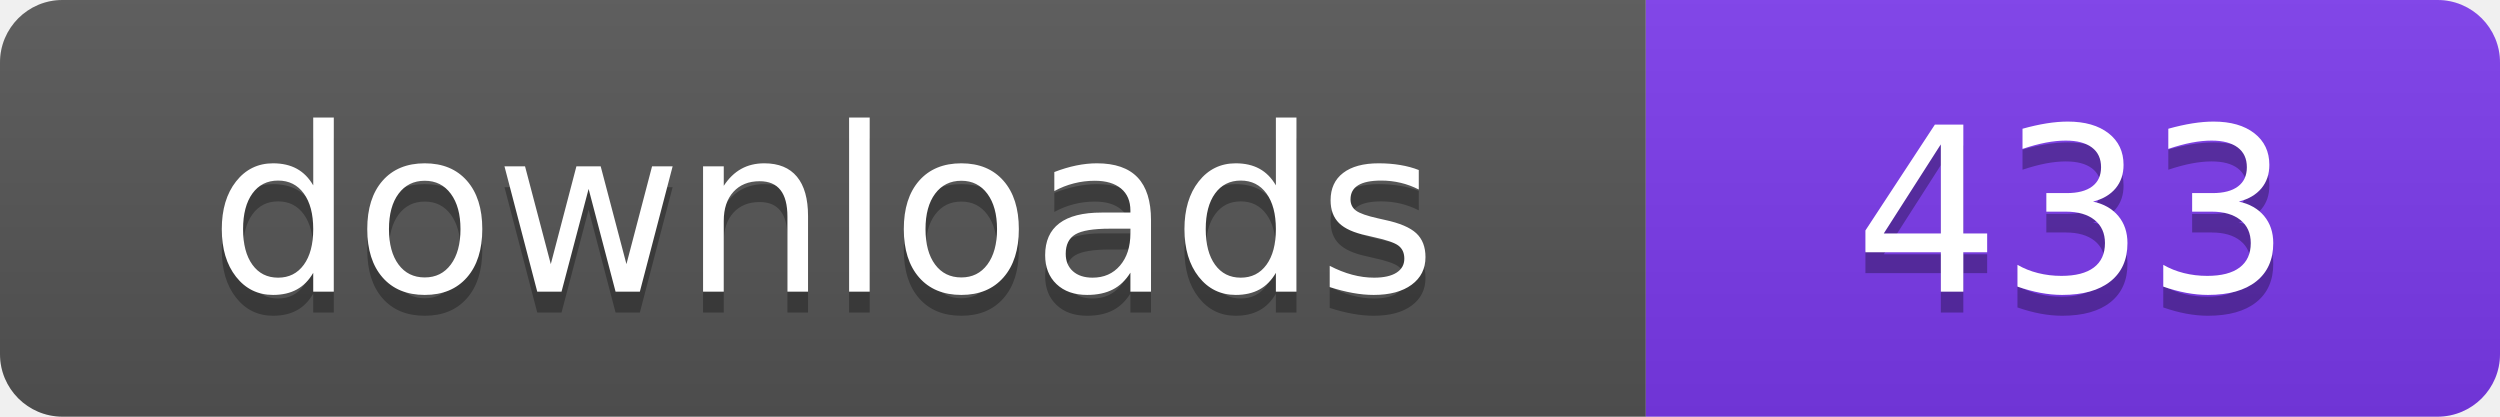
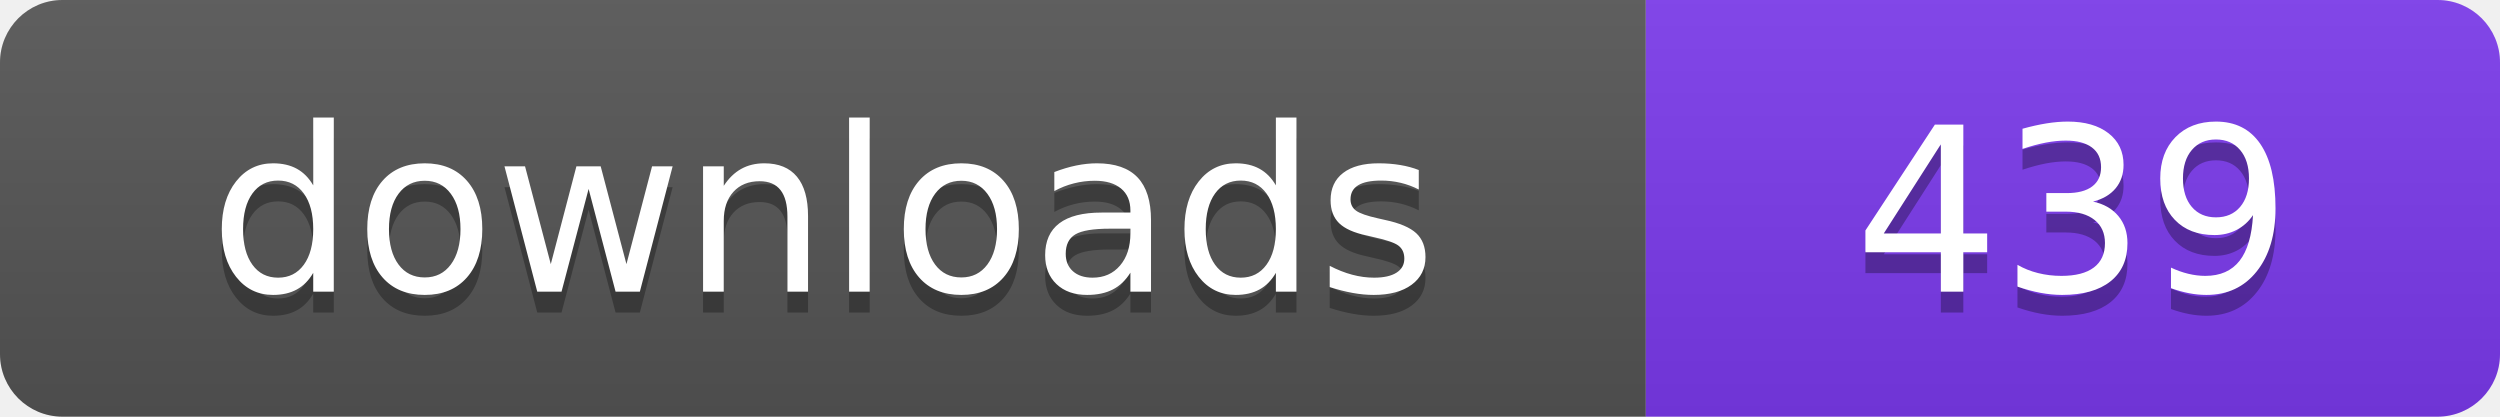
- <svg xmlns="http://www.w3.org/2000/svg" width="120" height="20" viewBox="0 0 120 20" role="img" aria-label="downloads: 433">
+ <svg xmlns="http://www.w3.org/2000/svg" width="120" height="20" viewBox="0 0 120 20" role="img" aria-label="downloads: 439">
  <linearGradient id="s" x2="0" y2="100%">
    <stop offset="0" stop-color="#bbb" stop-opacity=".1" />
    <stop offset="1" stop-opacity=".1" />
  </linearGradient>
  <clipPath id="r">
    <rect width="120" height="20" rx="3" fill="#fff" />
  </clipPath>
  <g clip-path="url(#r)">
    <rect width="79" height="20" fill="#555555" />
    <rect x="79" width="41" height="20" fill="#7c3aed" />
    <rect width="120" height="20" fill="url(#s)" />
  </g>
  <g fill="#fff" text-anchor="middle" font-family="Verdana,Geneva,DejaVu Sans,sans-serif" font-size="110" text-rendering="geometricPrecision" transform="scale(.1)">
    <text x="395" y="150" fill="#010101" fill-opacity=".3">downloads</text>
    <text x="395" y="140">downloads</text>
-     <text x="995" y="150" fill="#010101" fill-opacity=".3">433</text>
-     <text x="995" y="140">433</text>
+     <text x="995" y="150" fill="#010101" fill-opacity=".3">439</text>
+     <text x="995" y="140">439</text>
  </g>
</svg>
